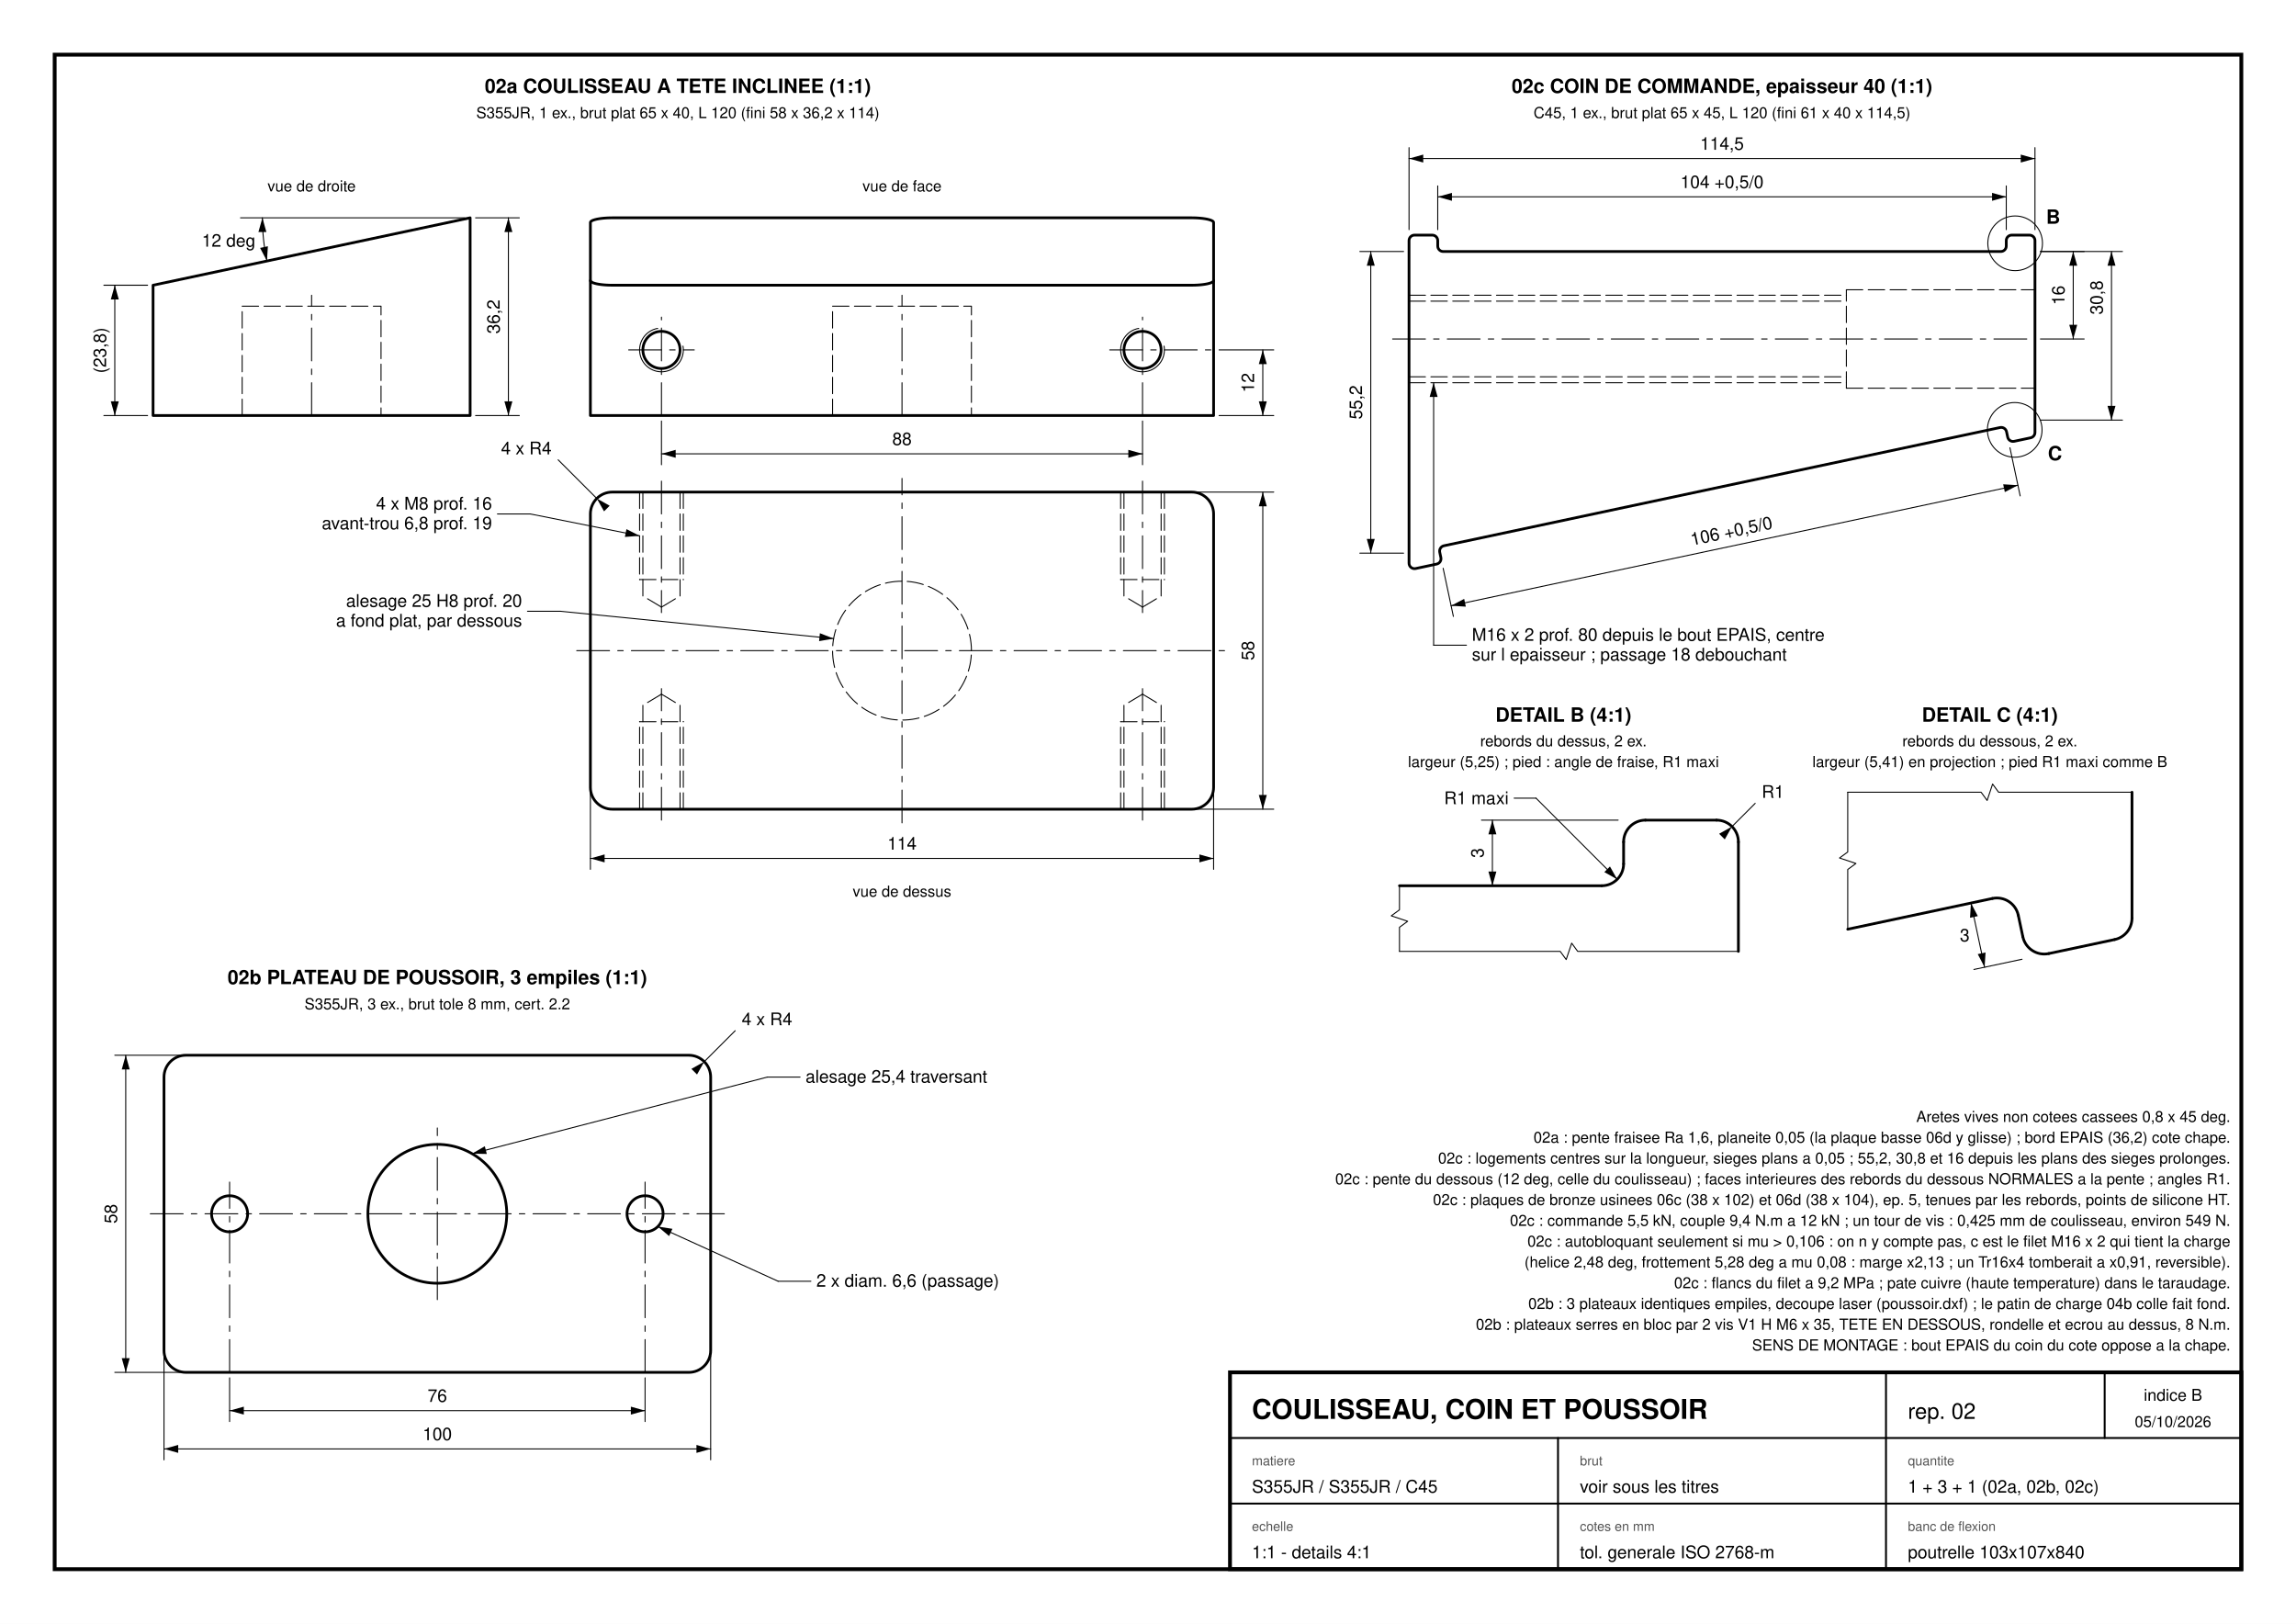
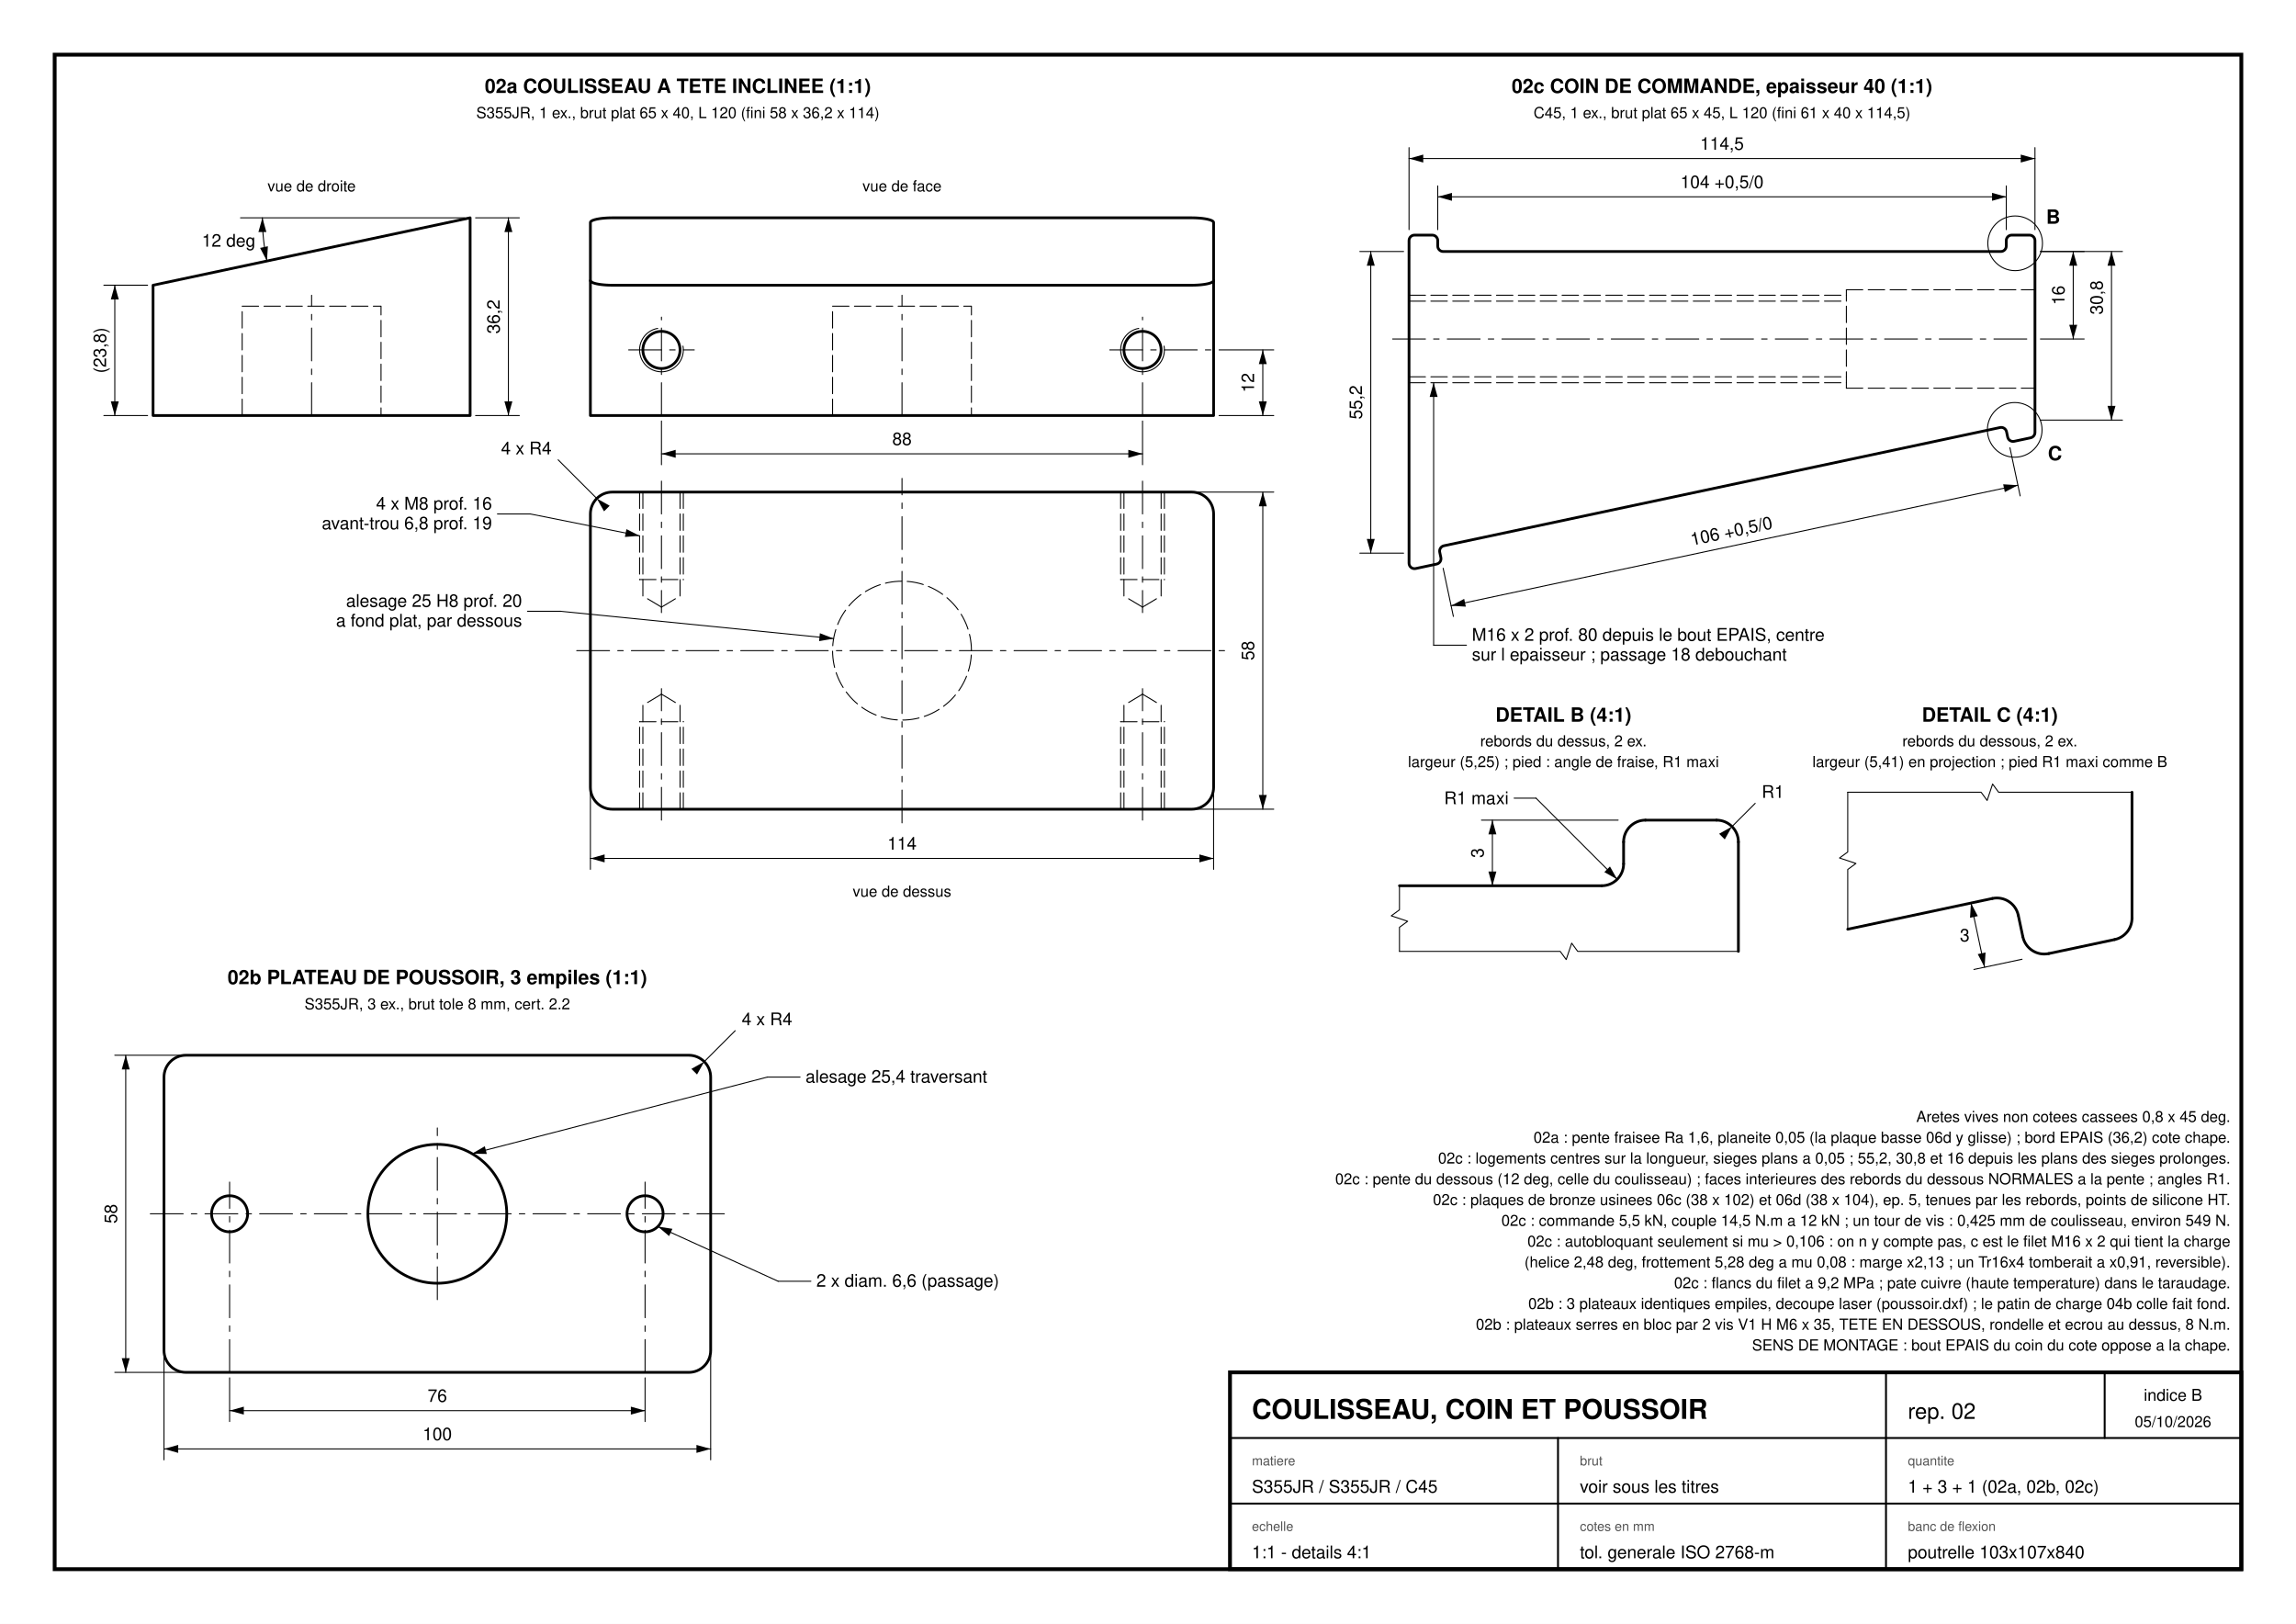
<svg xmlns="http://www.w3.org/2000/svg" width="420mm" height="297mm" viewBox="0 0 420 297">
  <rect width="420" height="297" fill="#fff" />
  <rect x="10.000" y="10.000" width="400.000" height="277.000" fill="none" stroke="#000" stroke-width="0.700" />
  <rect x="225.000" y="251.000" width="185.000" height="36.000" fill="none" stroke="#000" stroke-width="0.700" />
  <line x1="225.000" y1="263.000" x2="410.000" y2="263.000" stroke="#000" stroke-width="0.350" stroke-linecap="round" />
  <line x1="225.000" y1="275.000" x2="410.000" y2="275.000" stroke="#000" stroke-width="0.350" stroke-linecap="round" />
  <line x1="345.000" y1="251.000" x2="345.000" y2="263.000" stroke="#000" stroke-width="0.350" stroke-linecap="round" />
  <line x1="285.000" y1="263.000" x2="285.000" y2="287.000" stroke="#000" stroke-width="0.350" stroke-linecap="round" />
  <line x1="345.000" y1="263.000" x2="345.000" y2="287.000" stroke="#000" stroke-width="0.350" stroke-linecap="round" />
  <text x="229.000" y="259.500" font-family="Helvetica,Arial,sans-serif" font-size="5.00" fill="#000" text-anchor="start" font-weight="bold">COULISSEAU, COIN ET POUSSOIR</text>
  <line x1="385.000" y1="251.000" x2="385.000" y2="263.000" stroke="#000" stroke-width="0.350" stroke-linecap="round" />
  <text x="397.500" y="256.200" font-family="Helvetica,Arial,sans-serif" font-size="3.00" fill="#000" text-anchor="middle" font-weight="normal">indice B</text>
  <text x="397.500" y="261.000" font-family="Helvetica,Arial,sans-serif" font-size="2.80" fill="#000" text-anchor="middle" font-weight="normal">05/10/2026</text>
  <text x="349.000" y="259.500" font-family="Helvetica,Arial,sans-serif" font-size="4.00" fill="#000" text-anchor="start" font-weight="normal">rep. 02</text>
  <text x="229.000" y="268.000" font-family="Helvetica,Arial,sans-serif" font-size="2.40" fill="#555" text-anchor="start" font-weight="normal">matiere</text>
  <text x="229.000" y="273.000" font-family="Helvetica,Arial,sans-serif" font-size="3.20" fill="#000" text-anchor="start" font-weight="normal">S355JR / S355JR / C45</text>
  <text x="289.000" y="268.000" font-family="Helvetica,Arial,sans-serif" font-size="2.40" fill="#555" text-anchor="start" font-weight="normal">brut</text>
  <text x="289.000" y="273.000" font-family="Helvetica,Arial,sans-serif" font-size="3.20" fill="#000" text-anchor="start" font-weight="normal">voir sous les titres</text>
  <text x="349.000" y="268.000" font-family="Helvetica,Arial,sans-serif" font-size="2.40" fill="#555" text-anchor="start" font-weight="normal">quantite</text>
  <text x="349.000" y="273.000" font-family="Helvetica,Arial,sans-serif" font-size="3.20" fill="#000" text-anchor="start" font-weight="normal">1 + 3 + 1 (02a, 02b, 02c)</text>
  <text x="229.000" y="280.000" font-family="Helvetica,Arial,sans-serif" font-size="2.40" fill="#555" text-anchor="start" font-weight="normal">echelle</text>
  <text x="229.000" y="285.000" font-family="Helvetica,Arial,sans-serif" font-size="3.20" fill="#000" text-anchor="start" font-weight="normal">1:1  -  details 4:1</text>
  <text x="289.000" y="280.000" font-family="Helvetica,Arial,sans-serif" font-size="2.40" fill="#555" text-anchor="start" font-weight="normal">cotes en mm</text>
  <text x="289.000" y="285.000" font-family="Helvetica,Arial,sans-serif" font-size="3.20" fill="#000" text-anchor="start" font-weight="normal">tol. generale ISO 2768-m</text>
  <text x="349.000" y="280.000" font-family="Helvetica,Arial,sans-serif" font-size="2.40" fill="#555" text-anchor="start" font-weight="normal">banc de flexion</text>
  <text x="349.000" y="285.000" font-family="Helvetica,Arial,sans-serif" font-size="3.20" fill="#000" text-anchor="start" font-weight="normal">poutrelle 103x107x840</text>
  <text x="408.000" y="247.000" font-family="Helvetica,Arial,sans-serif" font-size="2.80" fill="#000" text-anchor="end" font-weight="normal">SENS DE MONTAGE : bout EPAIS du coin du cote oppose a la chape.</text>
  <text x="408.000" y="243.200" font-family="Helvetica,Arial,sans-serif" font-size="2.80" fill="#000" text-anchor="end" font-weight="normal">02b : plateaux serres en bloc par 2 vis V1 H M6 x 35, TETE EN DESSOUS, rondelle et ecrou au dessus, 8 N.m.</text>
  <text x="408.000" y="239.400" font-family="Helvetica,Arial,sans-serif" font-size="2.80" fill="#000" text-anchor="end" font-weight="normal">02b : 3 plateaux identiques empiles, decoupe laser (poussoir.dxf) ; le patin de charge 04b colle fait fond.</text>
  <text x="408.000" y="235.600" font-family="Helvetica,Arial,sans-serif" font-size="2.80" fill="#000" text-anchor="end" font-weight="normal">02c : flancs du filet a 9,2 MPa ; pate cuivre (haute temperature) dans le taraudage.</text>
  <text x="408.000" y="231.800" font-family="Helvetica,Arial,sans-serif" font-size="2.80" fill="#000" text-anchor="end" font-weight="normal">(helice 2,48 deg, frottement 5,28 deg a mu 0,08 : marge x2,13 ; un Tr16x4 tomberait a x0,91, reversible).</text>
  <text x="408.000" y="228.000" font-family="Helvetica,Arial,sans-serif" font-size="2.80" fill="#000" text-anchor="end" font-weight="normal">02c : autobloquant seulement si mu &gt; 0,106 : on n y compte pas, c est le filet M16 x 2 qui tient la charge</text>
-   <text x="408.000" y="224.200" font-family="Helvetica,Arial,sans-serif" font-size="2.80" fill="#000" text-anchor="end" font-weight="normal">02c : commande 5,5 kN, couple 9,4 N.m a 12 kN ; un tour de vis : 0,425 mm de coulisseau, environ 549 N.</text>
+   <text x="408.000" y="224.200" font-family="Helvetica,Arial,sans-serif" font-size="2.80" fill="#000" text-anchor="end" font-weight="normal">02c : commande 5,5 kN, couple 14,5 N.m a 12 kN ; un tour de vis : 0,425 mm de coulisseau, environ 549 N.</text>
  <text x="408.000" y="220.400" font-family="Helvetica,Arial,sans-serif" font-size="2.80" fill="#000" text-anchor="end" font-weight="normal">02c : plaques de bronze usinees 06c (38 x 102) et 06d (38 x 104), ep. 5, tenues par les rebords, points de silicone HT.</text>
  <text x="408.000" y="216.600" font-family="Helvetica,Arial,sans-serif" font-size="2.80" fill="#000" text-anchor="end" font-weight="normal">02c : pente du dessous (12 deg, celle du coulisseau) ; faces interieures des rebords du dessous NORMALES a la pente ; angles R1.</text>
  <text x="408.000" y="212.800" font-family="Helvetica,Arial,sans-serif" font-size="2.80" fill="#000" text-anchor="end" font-weight="normal">02c : logements centres sur la longueur, sieges plans a 0,05 ; 55,2, 30,8 et 16 depuis les plans des sieges prolonges.</text>
  <text x="408.000" y="209.000" font-family="Helvetica,Arial,sans-serif" font-size="2.80" fill="#000" text-anchor="end" font-weight="normal">02a : pente fraisee Ra 1,6, planeite 0,05 (la plaque basse 06d y glisse) ; bord EPAIS (36,2) cote chape.</text>
  <text x="408.000" y="205.200" font-family="Helvetica,Arial,sans-serif" font-size="2.80" fill="#000" text-anchor="end" font-weight="normal">Aretes vives non cotees cassees 0,8 x 45 deg.</text>
  <text x="124.000" y="17.000" font-family="Helvetica,Arial,sans-serif" font-size="3.60" fill="#000" text-anchor="middle" font-weight="bold">02a  COULISSEAU A TETE INCLINEE  (1:1)</text>
  <text x="124.000" y="21.600" font-family="Helvetica,Arial,sans-serif" font-size="2.80" fill="#000" text-anchor="middle" font-weight="normal">S355JR, 1 ex., brut plat 65 x 40, L 120 (fini 58 x 36,2 x 114)</text>
  <text x="165.000" y="35.000" font-family="Helvetica,Arial,sans-serif" font-size="2.80" fill="#000" text-anchor="middle" font-weight="normal">vue de face</text>
  <path d="M 108.000 76.000 L 222.000 76.000 L 222.000 40.686 L 221.966 40.575 L 221.864 40.466 L 221.696 40.361 L 221.464 40.261 L 221.173 40.169 L 220.828 40.085 L 220.435 40.012 L 220.000 39.950 L 219.531 39.901 L 219.035 39.865 L 218.522 39.843 L 218.000 39.836 L 112.000 39.836 L 111.478 39.843 L 110.965 39.865 L 110.469 39.901 L 110.000 39.950 L 109.565 40.012 L 109.172 40.085 L 108.827 40.169 L 108.536 40.261 L 108.304 40.361 L 108.136 40.466 L 108.034 40.575 L 108.000 40.686 Z" fill="none" stroke="#000" stroke-width="0.500" stroke-linecap="round" stroke-linejoin="round" />
  <path d="M 108.000 51.314 L 108.034 51.425 L 108.136 51.534 L 108.304 51.639 L 108.536 51.739 L 108.827 51.831 L 109.172 51.915 L 109.565 51.988 L 110.000 52.050 L 110.469 52.099 L 110.965 52.135 L 111.478 52.157 L 112.000 52.164 L 218.000 52.164 L 218.522 52.157 L 219.035 52.135 L 219.531 52.099 L 220.000 52.050 L 220.435 51.988 L 220.828 51.915 L 221.173 51.831 L 221.464 51.739 L 221.696 51.639 L 221.864 51.534 L 221.966 51.425 L 222.000 51.314" fill="none" stroke="#000" stroke-width="0.500" stroke-linecap="round" stroke-linejoin="round" />
  <path d="M 152.300 76.000 L 152.300 56.000 L 177.700 56.000 L 177.700 76.000" fill="none" stroke="#000" stroke-width="0.180" stroke-linecap="round" stroke-linejoin="round" stroke-dasharray="3 1" />
  <line x1="165.000" y1="76.000" x2="165.000" y2="54.000" stroke="#000" stroke-width="0.180" stroke-linecap="round" stroke-dasharray="6 1.5 1 1.5" />
  <circle cx="121.000" cy="64.000" r="3.400" fill="none" stroke="#000" stroke-width="0.500" />
  <path d="M 120.305 60.061 A 4.000 4.000 0 1 0 124.939 63.305" fill="none" stroke="#000" stroke-width="0.180" stroke-linecap="round" stroke-linejoin="round" />
  <line x1="121.000" y1="76.000" x2="121.000" y2="58.000" stroke="#000" stroke-width="0.180" stroke-linecap="round" stroke-dasharray="6 1.5 1 1.5" />
  <line x1="115.000" y1="64.000" x2="127.000" y2="64.000" stroke="#000" stroke-width="0.180" stroke-linecap="round" stroke-dasharray="6 1.5 1 1.5" />
  <circle cx="209.000" cy="64.000" r="3.400" fill="none" stroke="#000" stroke-width="0.500" />
  <path d="M 208.305 60.061 A 4.000 4.000 0 1 0 212.939 63.305" fill="none" stroke="#000" stroke-width="0.180" stroke-linecap="round" stroke-linejoin="round" />
  <line x1="209.000" y1="76.000" x2="209.000" y2="58.000" stroke="#000" stroke-width="0.180" stroke-linecap="round" stroke-dasharray="6 1.5 1 1.5" />
  <line x1="203.000" y1="64.000" x2="222.000" y2="64.000" stroke="#000" stroke-width="0.180" stroke-linecap="round" stroke-dasharray="6 1.5 1 1.5" />
  <line x1="223.000" y1="76.000" x2="233.000" y2="76.000" stroke="#000" stroke-width="0.180" stroke-linecap="round" />
  <line x1="223.000" y1="64.000" x2="233.000" y2="64.000" stroke="#000" stroke-width="0.180" stroke-linecap="round" />
  <line x1="231.000" y1="76.000" x2="231.000" y2="64.000" stroke="#000" stroke-width="0.180" stroke-linecap="round" />
  <path d="M 231.000 76.000 L 231.728 73.400 L 230.272 73.400 Z" fill="#000" />
  <path d="M 231.000 64.000 L 230.272 66.600 L 231.728 66.600 Z" fill="#000" />
  <text x="229.400" y="70.000" font-family="Helvetica,Arial,sans-serif" font-size="3.20" fill="#000" text-anchor="middle" font-weight="normal" transform="rotate(-90.00 229.400 70.000)">12</text>
  <line x1="121.000" y1="77.000" x2="121.000" y2="85.000" stroke="#000" stroke-width="0.180" stroke-linecap="round" />
  <line x1="209.000" y1="77.000" x2="209.000" y2="85.000" stroke="#000" stroke-width="0.180" stroke-linecap="round" />
  <line x1="121.000" y1="83.000" x2="209.000" y2="83.000" stroke="#000" stroke-width="0.180" stroke-linecap="round" />
  <path d="M 121.000 83.000 L 123.600 83.728 L 123.600 82.272 Z" fill="#000" />
  <path d="M 209.000 83.000 L 206.400 82.272 L 206.400 83.728 Z" fill="#000" />
  <text x="165.000" y="81.400" font-family="Helvetica,Arial,sans-serif" font-size="3.20" fill="#000" text-anchor="middle" font-weight="normal">88</text>
  <text x="57.000" y="35.000" font-family="Helvetica,Arial,sans-serif" font-size="2.80" fill="#000" text-anchor="middle" font-weight="normal">vue de droite</text>
  <path d="M 28.000 76.000 L 86.000 76.000 L 86.000 39.836 L 28.000 52.164 Z" fill="none" stroke="#000" stroke-width="0.500" stroke-linecap="round" stroke-linejoin="round" />
  <path d="M 44.300 76.000 L 44.300 56.000 L 69.700 56.000 L 69.700 76.000" fill="none" stroke="#000" stroke-width="0.180" stroke-linecap="round" stroke-linejoin="round" stroke-dasharray="3 1" />
  <line x1="57.000" y1="76.000" x2="57.000" y2="54.000" stroke="#000" stroke-width="0.180" stroke-linecap="round" stroke-dasharray="6 1.5 1 1.5" />
  <line x1="87.000" y1="76.000" x2="95.000" y2="76.000" stroke="#000" stroke-width="0.180" stroke-linecap="round" />
  <line x1="87.000" y1="39.836" x2="95.000" y2="39.836" stroke="#000" stroke-width="0.180" stroke-linecap="round" />
  <line x1="93.000" y1="76.000" x2="93.000" y2="39.836" stroke="#000" stroke-width="0.180" stroke-linecap="round" />
  <path d="M 93.000 76.000 L 93.728 73.400 L 92.272 73.400 Z" fill="#000" />
  <path d="M 93.000 39.836 L 92.272 42.436 L 93.728 42.436 Z" fill="#000" />
  <text x="91.400" y="57.918" font-family="Helvetica,Arial,sans-serif" font-size="3.20" fill="#000" text-anchor="middle" font-weight="normal" transform="rotate(-90.00 91.400 57.918)">36,2</text>
  <line x1="27.000" y1="76.000" x2="19.000" y2="76.000" stroke="#000" stroke-width="0.180" stroke-linecap="round" />
  <line x1="27.000" y1="52.164" x2="19.000" y2="52.164" stroke="#000" stroke-width="0.180" stroke-linecap="round" />
  <line x1="21.000" y1="76.000" x2="21.000" y2="52.164" stroke="#000" stroke-width="0.180" stroke-linecap="round" />
  <path d="M 21.000 76.000 L 21.728 73.400 L 20.272 73.400 Z" fill="#000" />
  <path d="M 21.000 52.164 L 20.272 54.764 L 21.728 54.764 Z" fill="#000" />
  <text x="19.400" y="64.082" font-family="Helvetica,Arial,sans-serif" font-size="3.20" fill="#000" text-anchor="middle" font-weight="normal" transform="rotate(-90.00 19.400 64.082)">(23,8)</text>
  <path d="M 85.000 39.836 L 44.000 39.836" fill="none" stroke="#000" stroke-width="0.180" stroke-linecap="round" stroke-linejoin="round" />
  <path d="M 48.000 39.836 A 38.000 38.000 0 0 0 48.830 47.737" fill="none" stroke="#000" stroke-width="0.180" stroke-linecap="round" stroke-linejoin="round" />
  <path d="M 48.000 39.836 L 47.272 42.436 L 48.728 42.436 Z" fill="#000" />
  <path d="M 48.830 47.737 L 49.002 45.042 L 47.578 45.345 Z" fill="#000" />
  <text x="46.716" y="45.117" font-family="Helvetica,Arial,sans-serif" font-size="3.20" fill="#000" text-anchor="end" font-weight="normal">12 deg</text>
  <text x="165.000" y="164.000" font-family="Helvetica,Arial,sans-serif" font-size="2.80" fill="#000" text-anchor="middle" font-weight="normal">vue de dessus</text>
  <path d="M 108.000 94.000 L 108.000 144.000 A 4.000 4.000 0 0 0 112.000 148.000 L 218.000 148.000 A 4.000 4.000 0 0 0 222.000 144.000 L 222.000 94.000 A 4.000 4.000 0 0 0 218.000 90.000 L 112.000 90.000 A 4.000 4.000 0 0 0 108.000 94.000 Z" fill="none" stroke="#000" stroke-width="0.500" stroke-linecap="round" stroke-linejoin="round" />
  <path d="M 177.700 119.000 A 12.700 12.700 0 0 0 152.300 119.000 A 12.700 12.700 0 0 0 177.700 119.000 Z" fill="none" stroke="#000" stroke-width="0.180" stroke-linecap="round" stroke-linejoin="round" stroke-dasharray="3 1" />
  <line x1="105.500" y1="119.000" x2="224.500" y2="119.000" stroke="#000" stroke-width="0.180" stroke-linecap="round" stroke-dasharray="6 1.5 1 1.5" />
  <line x1="165.000" y1="150.500" x2="165.000" y2="87.500" stroke="#000" stroke-width="0.180" stroke-linecap="round" stroke-dasharray="6 1.5 1 1.5" />
  <path d="M 117.000 148.000 L 117.000 132.000" fill="none" stroke="#000" stroke-width="0.180" stroke-linecap="round" stroke-linejoin="round" stroke-dasharray="3 1" />
  <path d="M 117.600 148.000 L 117.600 129.000 L 121.000 126.957" fill="none" stroke="#000" stroke-width="0.180" stroke-linecap="round" stroke-linejoin="round" stroke-dasharray="3 1" />
  <path d="M 125.000 148.000 L 125.000 132.000" fill="none" stroke="#000" stroke-width="0.180" stroke-linecap="round" stroke-linejoin="round" stroke-dasharray="3 1" />
  <path d="M 124.400 148.000 L 124.400 129.000 L 121.000 126.957" fill="none" stroke="#000" stroke-width="0.180" stroke-linecap="round" stroke-linejoin="round" stroke-dasharray="3 1" />
  <path d="M 117.000 132.000 L 125.000 132.000" fill="none" stroke="#000" stroke-width="0.180" stroke-linecap="round" stroke-linejoin="round" stroke-dasharray="3 1" />
  <line x1="121.000" y1="150.000" x2="121.000" y2="125.957" stroke="#000" stroke-width="0.180" stroke-linecap="round" stroke-dasharray="6 1.5 1 1.5" />
  <path d="M 117.000 90.000 L 117.000 106.000" fill="none" stroke="#000" stroke-width="0.180" stroke-linecap="round" stroke-linejoin="round" stroke-dasharray="3 1" />
  <path d="M 117.600 90.000 L 117.600 109.000 L 121.000 111.043" fill="none" stroke="#000" stroke-width="0.180" stroke-linecap="round" stroke-linejoin="round" stroke-dasharray="3 1" />
  <path d="M 125.000 90.000 L 125.000 106.000" fill="none" stroke="#000" stroke-width="0.180" stroke-linecap="round" stroke-linejoin="round" stroke-dasharray="3 1" />
  <path d="M 124.400 90.000 L 124.400 109.000 L 121.000 111.043" fill="none" stroke="#000" stroke-width="0.180" stroke-linecap="round" stroke-linejoin="round" stroke-dasharray="3 1" />
  <path d="M 117.000 106.000 L 125.000 106.000" fill="none" stroke="#000" stroke-width="0.180" stroke-linecap="round" stroke-linejoin="round" stroke-dasharray="3 1" />
  <line x1="121.000" y1="88.000" x2="121.000" y2="112.043" stroke="#000" stroke-width="0.180" stroke-linecap="round" stroke-dasharray="6 1.5 1 1.5" />
  <path d="M 205.000 148.000 L 205.000 132.000" fill="none" stroke="#000" stroke-width="0.180" stroke-linecap="round" stroke-linejoin="round" stroke-dasharray="3 1" />
  <path d="M 205.600 148.000 L 205.600 129.000 L 209.000 126.957" fill="none" stroke="#000" stroke-width="0.180" stroke-linecap="round" stroke-linejoin="round" stroke-dasharray="3 1" />
  <path d="M 213.000 148.000 L 213.000 132.000" fill="none" stroke="#000" stroke-width="0.180" stroke-linecap="round" stroke-linejoin="round" stroke-dasharray="3 1" />
  <path d="M 212.400 148.000 L 212.400 129.000 L 209.000 126.957" fill="none" stroke="#000" stroke-width="0.180" stroke-linecap="round" stroke-linejoin="round" stroke-dasharray="3 1" />
  <path d="M 205.000 132.000 L 213.000 132.000" fill="none" stroke="#000" stroke-width="0.180" stroke-linecap="round" stroke-linejoin="round" stroke-dasharray="3 1" />
  <line x1="209.000" y1="150.000" x2="209.000" y2="125.957" stroke="#000" stroke-width="0.180" stroke-linecap="round" stroke-dasharray="6 1.5 1 1.5" />
  <path d="M 205.000 90.000 L 205.000 106.000" fill="none" stroke="#000" stroke-width="0.180" stroke-linecap="round" stroke-linejoin="round" stroke-dasharray="3 1" />
  <path d="M 205.600 90.000 L 205.600 109.000 L 209.000 111.043" fill="none" stroke="#000" stroke-width="0.180" stroke-linecap="round" stroke-linejoin="round" stroke-dasharray="3 1" />
  <path d="M 213.000 90.000 L 213.000 106.000" fill="none" stroke="#000" stroke-width="0.180" stroke-linecap="round" stroke-linejoin="round" stroke-dasharray="3 1" />
  <path d="M 212.400 90.000 L 212.400 109.000 L 209.000 111.043" fill="none" stroke="#000" stroke-width="0.180" stroke-linecap="round" stroke-linejoin="round" stroke-dasharray="3 1" />
  <path d="M 205.000 106.000 L 213.000 106.000" fill="none" stroke="#000" stroke-width="0.180" stroke-linecap="round" stroke-linejoin="round" stroke-dasharray="3 1" />
  <line x1="209.000" y1="88.000" x2="209.000" y2="112.043" stroke="#000" stroke-width="0.180" stroke-linecap="round" stroke-dasharray="6 1.5 1 1.5" />
  <line x1="108.000" y1="145.000" x2="108.000" y2="159.000" stroke="#000" stroke-width="0.180" stroke-linecap="round" />
  <line x1="222.000" y1="145.000" x2="222.000" y2="159.000" stroke="#000" stroke-width="0.180" stroke-linecap="round" />
  <line x1="108.000" y1="157.000" x2="222.000" y2="157.000" stroke="#000" stroke-width="0.180" stroke-linecap="round" />
  <path d="M 108.000 157.000 L 110.600 157.728 L 110.600 156.272 Z" fill="#000" />
  <path d="M 222.000 157.000 L 219.400 156.272 L 219.400 157.728 Z" fill="#000" />
  <text x="165.000" y="155.400" font-family="Helvetica,Arial,sans-serif" font-size="3.20" fill="#000" text-anchor="middle" font-weight="normal">114</text>
  <line x1="219.000" y1="148.000" x2="233.000" y2="148.000" stroke="#000" stroke-width="0.180" stroke-linecap="round" />
  <line x1="219.000" y1="90.000" x2="233.000" y2="90.000" stroke="#000" stroke-width="0.180" stroke-linecap="round" />
  <line x1="231.000" y1="148.000" x2="231.000" y2="90.000" stroke="#000" stroke-width="0.180" stroke-linecap="round" />
  <path d="M 231.000 148.000 L 231.728 145.400 L 230.272 145.400 Z" fill="#000" />
  <path d="M 231.000 90.000 L 230.272 92.600 L 231.728 92.600 Z" fill="#000" />
  <text x="229.400" y="119.000" font-family="Helvetica,Arial,sans-serif" font-size="3.20" fill="#000" text-anchor="middle" font-weight="normal" transform="rotate(-90.00 229.400 119.000)">58</text>
  <line x1="109.172" y1="91.172" x2="102.101" y2="84.101" stroke="#000" stroke-width="0.180" stroke-linecap="round" />
  <path d="M 109.172 91.172 L 110.495 93.525 L 111.525 92.495 Z" fill="#000" />
  <text x="100.901" y="83.101" font-family="Helvetica,Arial,sans-serif" font-size="3.20" fill="#000" text-anchor="end" font-weight="normal">4 x R4</text>
  <line x1="117.000" y1="98.000" x2="97.000" y2="94.000" stroke="#000" stroke-width="0.180" stroke-linecap="round" />
  <path d="M 117.000 98.000 L 114.593 96.776 L 114.308 98.204 Z" fill="#000" />
  <line x1="97.000" y1="94.000" x2="91.000" y2="94.000" stroke="#000" stroke-width="0.180" stroke-linecap="round" />
  <text x="90.000" y="93.200" font-family="Helvetica,Arial,sans-serif" font-size="3.20" fill="#000" text-anchor="end" font-weight="normal">4 x M8 prof. 16</text>
  <text x="90.000" y="96.800" font-family="Helvetica,Arial,sans-serif" font-size="3.20" fill="#000" text-anchor="end" font-weight="normal">avant-trou 6,8 prof. 19</text>
  <line x1="152.493" y1="116.795" x2="102.493" y2="111.795" stroke="#000" stroke-width="0.180" stroke-linecap="round" />
  <path d="M 152.493 116.795 L 149.978 115.812 L 149.833 117.260 Z" fill="#000" />
  <line x1="102.493" y1="111.795" x2="96.493" y2="111.795" stroke="#000" stroke-width="0.180" stroke-linecap="round" />
  <text x="95.493" y="110.995" font-family="Helvetica,Arial,sans-serif" font-size="3.20" fill="#000" text-anchor="end" font-weight="normal">alesage 25 H8 prof. 20</text>
  <text x="95.493" y="114.595" font-family="Helvetica,Arial,sans-serif" font-size="3.20" fill="#000" text-anchor="end" font-weight="normal">a fond plat, par dessous</text>
  <text x="315.000" y="17.000" font-family="Helvetica,Arial,sans-serif" font-size="3.60" fill="#000" text-anchor="middle" font-weight="bold">02c  COIN DE COMMANDE, epaisseur 40  (1:1)</text>
  <text x="315.000" y="21.600" font-family="Helvetica,Arial,sans-serif" font-size="2.80" fill="#000" text-anchor="middle" font-weight="normal">C45, 1 ex., brut plat 65 x 45, L 120 (fini 61 x 40 x 114,5)</text>
  <path d="M 257.750 103.006 L 257.750 44.000 A 1.000 1.000 0 0 1 258.750 43.000 L 262.000 43.000 A 1.000 1.000 0 0 1 263.000 44.000 L 263.000 45.000 A 1.000 1.000 0 0 0 264.000 46.000 L 366.000 46.000 A 1.000 1.000 0 0 0 367.000 45.000 L 367.000 44.000 A 1.000 1.000 0 0 1 368.000 43.000 L 371.250 43.000 A 1.000 1.000 0 0 1 372.250 44.000 L 372.250 79.093 A 1.000 1.000 0 0 1 371.458 80.071 L 368.444 80.712 A 1.000 1.000 0 0 1 367.258 79.942 L 367.050 78.964 A 1.000 1.000 0 0 0 365.864 78.193 L 264.136 99.816 A 1.000 1.000 0 0 0 263.366 101.002 L 263.574 101.980 A 1.000 1.000 0 0 1 262.804 103.166 L 258.958 103.984 A 1.000 1.000 0 0 1 257.750 103.006 Z" fill="none" stroke="#000" stroke-width="0.500" stroke-linecap="round" stroke-linejoin="round" />
  <path d="M 257.750 70.000 L 337.750 70.000" fill="none" stroke="#000" stroke-width="0.180" stroke-linecap="round" stroke-linejoin="round" stroke-dasharray="3 1" />
  <path d="M 257.750 68.917 L 337.750 68.917" fill="none" stroke="#000" stroke-width="0.180" stroke-linecap="round" stroke-linejoin="round" stroke-dasharray="3 1" />
  <path d="M 337.750 71.000 L 372.250 71.000" fill="none" stroke="#000" stroke-width="0.180" stroke-linecap="round" stroke-linejoin="round" stroke-dasharray="3 1" />
  <path d="M 257.750 54.000 L 337.750 54.000" fill="none" stroke="#000" stroke-width="0.180" stroke-linecap="round" stroke-linejoin="round" stroke-dasharray="3 1" />
  <path d="M 257.750 55.083 L 337.750 55.083" fill="none" stroke="#000" stroke-width="0.180" stroke-linecap="round" stroke-linejoin="round" stroke-dasharray="3 1" />
  <path d="M 337.750 53.000 L 372.250 53.000" fill="none" stroke="#000" stroke-width="0.180" stroke-linecap="round" stroke-linejoin="round" stroke-dasharray="3 1" />
  <path d="M 337.750 71.000 L 337.750 53.000" fill="none" stroke="#000" stroke-width="0.180" stroke-linecap="round" stroke-linejoin="round" stroke-dasharray="3 1" />
  <line x1="254.750" y1="62.000" x2="372.250" y2="62.000" stroke="#000" stroke-width="0.180" stroke-linecap="round" stroke-dasharray="6 1.5 1 1.5" />
  <line x1="263.000" y1="42.000" x2="263.000" y2="34.000" stroke="#000" stroke-width="0.180" stroke-linecap="round" />
  <line x1="367.000" y1="42.000" x2="367.000" y2="34.000" stroke="#000" stroke-width="0.180" stroke-linecap="round" />
  <line x1="263.000" y1="36.000" x2="367.000" y2="36.000" stroke="#000" stroke-width="0.180" stroke-linecap="round" />
  <path d="M 263.000 36.000 L 265.600 36.728 L 265.600 35.272 Z" fill="#000" />
  <path d="M 367.000 36.000 L 364.400 35.272 L 364.400 36.728 Z" fill="#000" />
  <text x="315.000" y="34.400" font-family="Helvetica,Arial,sans-serif" font-size="3.20" fill="#000" text-anchor="middle" font-weight="normal">104 +0,5/0</text>
  <line x1="257.750" y1="42.000" x2="257.750" y2="27.000" stroke="#000" stroke-width="0.180" stroke-linecap="round" />
  <line x1="372.250" y1="42.000" x2="372.250" y2="27.000" stroke="#000" stroke-width="0.180" stroke-linecap="round" />
  <line x1="257.750" y1="29.000" x2="372.250" y2="29.000" stroke="#000" stroke-width="0.180" stroke-linecap="round" />
  <path d="M 257.750 29.000 L 260.350 29.728 L 260.350 28.272 Z" fill="#000" />
  <path d="M 372.250 29.000 L 369.650 28.272 L 369.650 29.728 Z" fill="#000" />
  <text x="315.000" y="27.400" font-family="Helvetica,Arial,sans-serif" font-size="3.20" fill="#000" text-anchor="middle" font-weight="normal">114,5</text>
  <line x1="256.750" y1="101.174" x2="248.750" y2="101.174" stroke="#000" stroke-width="0.180" stroke-linecap="round" />
  <line x1="256.750" y1="46.000" x2="248.750" y2="46.000" stroke="#000" stroke-width="0.180" stroke-linecap="round" />
  <line x1="250.750" y1="101.174" x2="250.750" y2="46.000" stroke="#000" stroke-width="0.180" stroke-linecap="round" />
  <path d="M 250.750 101.174 L 251.478 98.574 L 250.022 98.574 Z" fill="#000" />
  <path d="M 250.750 46.000 L 250.022 48.600 L 251.478 48.600 Z" fill="#000" />
  <text x="249.150" y="73.587" font-family="Helvetica,Arial,sans-serif" font-size="3.20" fill="#000" text-anchor="middle" font-weight="normal" transform="rotate(-90.00 249.150 73.587)">55,2</text>
  <line x1="373.250" y1="62.000" x2="381.250" y2="62.000" stroke="#000" stroke-width="0.180" stroke-linecap="round" />
  <line x1="373.250" y1="46.000" x2="381.250" y2="46.000" stroke="#000" stroke-width="0.180" stroke-linecap="round" />
  <line x1="379.250" y1="62.000" x2="379.250" y2="46.000" stroke="#000" stroke-width="0.180" stroke-linecap="round" />
  <path d="M 379.250 62.000 L 379.978 59.400 L 378.522 59.400 Z" fill="#000" />
  <path d="M 379.250 46.000 L 378.522 48.600 L 379.978 48.600 Z" fill="#000" />
  <text x="377.650" y="54.000" font-family="Helvetica,Arial,sans-serif" font-size="3.20" fill="#000" text-anchor="middle" font-weight="normal" transform="rotate(-90.00 377.650 54.000)">16</text>
  <line x1="373.250" y1="76.836" x2="388.250" y2="76.836" stroke="#000" stroke-width="0.180" stroke-linecap="round" />
  <line x1="373.250" y1="46.000" x2="388.250" y2="46.000" stroke="#000" stroke-width="0.180" stroke-linecap="round" />
  <line x1="386.250" y1="76.836" x2="386.250" y2="46.000" stroke="#000" stroke-width="0.180" stroke-linecap="round" />
  <path d="M 386.250 76.836 L 386.978 74.236 L 385.522 74.236 Z" fill="#000" />
  <path d="M 386.250 46.000 L 385.522 48.600 L 386.978 48.600 Z" fill="#000" />
  <text x="384.650" y="54.418" font-family="Helvetica,Arial,sans-serif" font-size="3.20" fill="#000" text-anchor="middle" font-weight="normal" transform="rotate(-90.00 384.650 54.418)">30,8</text>
  <line x1="263.990" y1="103.937" x2="265.861" y2="112.740" stroke="#000" stroke-width="0.180" stroke-linecap="round" />
  <line x1="367.673" y1="81.898" x2="369.545" y2="90.701" stroke="#000" stroke-width="0.180" stroke-linecap="round" />
  <line x1="265.445" y1="110.784" x2="369.129" y2="88.745" stroke="#000" stroke-width="0.180" stroke-linecap="round" />
  <path d="M 265.445 110.784 L 268.140 110.955 L 267.837 109.531 Z" fill="#000" />
  <path d="M 369.129 88.745 L 366.434 88.574 L 366.737 89.998 Z" fill="#000" />
  <text x="316.954" y="98.199" font-family="Helvetica,Arial,sans-serif" font-size="3.20" fill="#000" text-anchor="middle" font-weight="normal" transform="rotate(-12.00 316.954 98.199)">106 +0,5/0</text>
  <line x1="262.250" y1="70.000" x2="262.250" y2="118.000" stroke="#000" stroke-width="0.180" stroke-linecap="round" />
  <path d="M 262.250 70.000 L 261.522 72.600 L 262.978 72.600 Z" fill="#000" />
  <line x1="262.250" y1="118.000" x2="268.250" y2="118.000" stroke="#000" stroke-width="0.180" stroke-linecap="round" />
  <text x="269.250" y="117.200" font-family="Helvetica,Arial,sans-serif" font-size="3.20" fill="#000" text-anchor="start" font-weight="normal">M16 x 2 prof. 80 depuis le bout EPAIS, centre</text>
  <text x="269.250" y="120.800" font-family="Helvetica,Arial,sans-serif" font-size="3.20" fill="#000" text-anchor="start" font-weight="normal">sur l epaisseur ; passage 18 debouchant</text>
  <circle cx="368.625" cy="44.500" r="5.000" fill="none" stroke="#000" stroke-width="0.180" />
  <text x="375.588" y="40.925" font-family="Helvetica,Arial,sans-serif" font-size="3.60" fill="#000" text-anchor="middle" font-weight="bold">B</text>
  <circle cx="368.546" cy="78.623" r="5.000" fill="none" stroke="#000" stroke-width="0.180" />
  <text x="375.907" y="84.173" font-family="Helvetica,Arial,sans-serif" font-size="3.60" fill="#000" text-anchor="middle" font-weight="bold">C</text>
  <text x="286.000" y="132.000" font-family="Helvetica,Arial,sans-serif" font-size="3.60" fill="#000" text-anchor="middle" font-weight="bold">DETAIL B  (4:1)</text>
  <text x="286.000" y="136.500" font-family="Helvetica,Arial,sans-serif" font-size="2.80" fill="#000" text-anchor="middle" font-weight="normal">rebords du dessus, 2 ex.</text>
  <text x="286.000" y="140.300" font-family="Helvetica,Arial,sans-serif" font-size="2.80" fill="#000" text-anchor="middle" font-weight="normal">largeur (5,25) ; pied : angle de fraise, R1 maxi</text>
  <path d="M 256.000 162.000 L 293.000 162.000" fill="none" stroke="#000" stroke-width="0.500" stroke-linecap="round" stroke-linejoin="round" />
  <path d="M 293.000 162.000 A 4.000 4.000 0 0 0 297.000 158.000" fill="none" stroke="#000" stroke-width="0.500" stroke-linecap="round" stroke-linejoin="round" />
  <path d="M 297.000 158.000 L 297.000 154.000" fill="none" stroke="#000" stroke-width="0.500" stroke-linecap="round" stroke-linejoin="round" />
  <path d="M 297.000 154.000 A 4.000 4.000 0 0 1 301.000 150.000" fill="none" stroke="#000" stroke-width="0.500" stroke-linecap="round" stroke-linejoin="round" />
  <path d="M 301.000 150.000 L 314.000 150.000" fill="none" stroke="#000" stroke-width="0.500" stroke-linecap="round" stroke-linejoin="round" />
  <path d="M 314.000 150.000 A 4.000 4.000 0 0 1 318.000 154.000" fill="none" stroke="#000" stroke-width="0.500" stroke-linecap="round" stroke-linejoin="round" />
  <path d="M 318.000 154.000 L 318.000 174.000" fill="none" stroke="#000" stroke-width="0.500" stroke-linecap="round" stroke-linejoin="round" />
  <path d="M 256.000 162.000 L 256.000 166.400 L 254.500 167.500 L 257.500 168.500 L 256.000 169.600 L 256.000 174.000" fill="none" stroke="#000" stroke-width="0.180" stroke-linecap="round" stroke-linejoin="round" />
  <path d="M 256.000 174.000 L 285.400 174.000 L 286.500 175.500 L 287.500 172.500 L 288.600 174.000 L 318.000 174.000" fill="none" stroke="#000" stroke-width="0.180" stroke-linecap="round" stroke-linejoin="round" />
  <line x1="296.000" y1="150.000" x2="271.000" y2="150.000" stroke="#000" stroke-width="0.180" stroke-linecap="round" />
  <line x1="273.000" y1="162.000" x2="273.000" y2="150.000" stroke="#000" stroke-width="0.180" stroke-linecap="round" />
  <path d="M 273.000 162.000 L 273.728 159.400 L 272.272 159.400 Z" fill="#000" />
  <path d="M 273.000 150.000 L 272.272 152.600 L 273.728 152.600 Z" fill="#000" />
  <text x="271.400" y="156.000" font-family="Helvetica,Arial,sans-serif" font-size="3.20" fill="#000" text-anchor="middle" font-weight="normal" transform="rotate(-90.00 271.400 156.000)">3</text>
  <line x1="295.828" y1="160.828" x2="280.979" y2="145.979" stroke="#000" stroke-width="0.180" stroke-linecap="round" />
  <path d="M 295.828 160.828 L 294.505 158.475 L 293.475 159.505 Z" fill="#000" />
  <line x1="280.979" y1="145.979" x2="276.979" y2="145.979" stroke="#000" stroke-width="0.180" stroke-linecap="round" />
  <text x="275.979" y="147.079" font-family="Helvetica,Arial,sans-serif" font-size="3.20" fill="#000" text-anchor="end" font-weight="normal">R1 maxi</text>
  <line x1="316.828" y1="151.172" x2="321.071" y2="146.929" stroke="#000" stroke-width="0.180" stroke-linecap="round" />
  <path d="M 316.828 151.172 L 314.475 152.495 L 315.505 153.525 Z" fill="#000" />
  <text x="322.271" y="145.929" font-family="Helvetica,Arial,sans-serif" font-size="3.20" fill="#000" text-anchor="start" font-weight="normal">R1</text>
  <text x="364.000" y="132.000" font-family="Helvetica,Arial,sans-serif" font-size="3.60" fill="#000" text-anchor="middle" font-weight="bold">DETAIL C  (4:1)</text>
  <text x="364.000" y="136.500" font-family="Helvetica,Arial,sans-serif" font-size="2.80" fill="#000" text-anchor="middle" font-weight="normal">rebords du dessous, 2 ex.</text>
  <text x="364.000" y="140.300" font-family="Helvetica,Arial,sans-serif" font-size="2.80" fill="#000" text-anchor="middle" font-weight="normal">largeur (5,41) en projection ; pied R1 maxi comme B</text>
  <path d="M 390.000 144.899 L 390.000 167.928" fill="none" stroke="#000" stroke-width="0.500" stroke-linecap="round" stroke-linejoin="round" />
  <path d="M 390.000 167.928 A 4.000 4.000 0 0 1 386.832 171.840" fill="none" stroke="#000" stroke-width="0.500" stroke-linecap="round" stroke-linejoin="round" />
  <path d="M 386.832 171.840 L 374.775 174.403" fill="none" stroke="#000" stroke-width="0.500" stroke-linecap="round" stroke-linejoin="round" />
  <path d="M 374.775 174.403 A 4.000 4.000 0 0 1 370.031 171.322" fill="none" stroke="#000" stroke-width="0.500" stroke-linecap="round" stroke-linejoin="round" />
  <path d="M 370.031 171.322 L 369.199 167.409" fill="none" stroke="#000" stroke-width="0.500" stroke-linecap="round" stroke-linejoin="round" />
  <path d="M 369.199 167.409 A 4.000 4.000 0 0 0 364.455 164.328" fill="none" stroke="#000" stroke-width="0.500" stroke-linecap="round" stroke-linejoin="round" />
  <path d="M 364.455 164.328 L 338.000 169.952" fill="none" stroke="#000" stroke-width="0.500" stroke-linecap="round" stroke-linejoin="round" />
  <path d="M 338.000 169.952 L 338.000 159.025 L 339.500 157.925 L 336.500 156.925 L 338.000 155.825 L 338.000 144.899" fill="none" stroke="#000" stroke-width="0.180" stroke-linecap="round" stroke-linejoin="round" />
  <path d="M 338.000 144.899 L 362.400 144.899 L 363.500 146.399 L 364.500 143.399 L 365.600 144.899 L 390.000 144.899" fill="none" stroke="#000" stroke-width="0.180" stroke-linecap="round" stroke-linejoin="round" />
  <line x1="369.884" y1="175.442" x2="361.081" y2="177.314" stroke="#000" stroke-width="0.180" stroke-linecap="round" />
  <line x1="363.037" y1="176.898" x2="360.542" y2="165.160" stroke="#000" stroke-width="0.180" stroke-linecap="round" />
  <path d="M 363.037 176.898 L 363.209 174.203 L 361.784 174.506 Z" fill="#000" />
  <path d="M 360.542 165.160 L 360.371 167.855 L 361.795 167.552 Z" fill="#000" />
  <text x="360.290" y="172.179" font-family="Helvetica,Arial,sans-serif" font-size="3.20" fill="#000" text-anchor="end" font-weight="normal">3</text>
  <text x="80.000" y="180.000" font-family="Helvetica,Arial,sans-serif" font-size="3.60" fill="#000" text-anchor="middle" font-weight="bold">02b  PLATEAU DE POUSSOIR, 3 empiles  (1:1)</text>
  <text x="80.000" y="184.600" font-family="Helvetica,Arial,sans-serif" font-size="2.80" fill="#000" text-anchor="middle" font-weight="normal">S355JR, 3 ex., brut tole 8 mm, cert. 2.2</text>
  <path d="M 30.000 197.000 L 30.000 247.000 A 4.000 4.000 0 0 0 34.000 251.000 L 126.000 251.000 A 4.000 4.000 0 0 0 130.000 247.000 L 130.000 197.000 A 4.000 4.000 0 0 0 126.000 193.000 L 34.000 193.000 A 4.000 4.000 0 0 0 30.000 197.000 Z" fill="none" stroke="#000" stroke-width="0.500" stroke-linecap="round" stroke-linejoin="round" />
  <path d="M 92.700 222.000 A 12.700 12.700 0 0 0 67.300 222.000 A 12.700 12.700 0 0 0 92.700 222.000 Z" fill="none" stroke="#000" stroke-width="0.500" stroke-linecap="round" stroke-linejoin="round" />
  <path d="M 45.300 222.000 A 3.300 3.300 0 0 0 38.700 222.000 A 3.300 3.300 0 0 0 45.300 222.000 Z" fill="none" stroke="#000" stroke-width="0.500" stroke-linecap="round" stroke-linejoin="round" />
  <path d="M 121.300 222.000 A 3.300 3.300 0 0 0 114.700 222.000 A 3.300 3.300 0 0 0 121.300 222.000 Z" fill="none" stroke="#000" stroke-width="0.500" stroke-linecap="round" stroke-linejoin="round" />
  <line x1="27.500" y1="222.000" x2="132.500" y2="222.000" stroke="#000" stroke-width="0.180" stroke-linecap="round" stroke-dasharray="6 1.5 1 1.5" />
  <line x1="80.000" y1="237.700" x2="80.000" y2="206.300" stroke="#000" stroke-width="0.180" stroke-linecap="round" stroke-dasharray="6 1.5 1 1.5" />
  <line x1="42.000" y1="251.000" x2="42.000" y2="216.200" stroke="#000" stroke-width="0.180" stroke-linecap="round" stroke-dasharray="6 1.5 1 1.5" />
  <line x1="118.000" y1="251.000" x2="118.000" y2="216.200" stroke="#000" stroke-width="0.180" stroke-linecap="round" stroke-dasharray="6 1.5 1 1.5" />
  <line x1="42.000" y1="252.000" x2="42.000" y2="260.000" stroke="#000" stroke-width="0.180" stroke-linecap="round" />
  <line x1="118.000" y1="252.000" x2="118.000" y2="260.000" stroke="#000" stroke-width="0.180" stroke-linecap="round" />
  <line x1="42.000" y1="258.000" x2="118.000" y2="258.000" stroke="#000" stroke-width="0.180" stroke-linecap="round" />
  <path d="M 42.000 258.000 L 44.600 258.728 L 44.600 257.272 Z" fill="#000" />
  <path d="M 118.000 258.000 L 115.400 257.272 L 115.400 258.728 Z" fill="#000" />
  <text x="80.000" y="256.400" font-family="Helvetica,Arial,sans-serif" font-size="3.20" fill="#000" text-anchor="middle" font-weight="normal">76</text>
  <line x1="30.000" y1="248.000" x2="30.000" y2="267.000" stroke="#000" stroke-width="0.180" stroke-linecap="round" />
  <line x1="130.000" y1="248.000" x2="130.000" y2="267.000" stroke="#000" stroke-width="0.180" stroke-linecap="round" />
  <line x1="30.000" y1="265.000" x2="130.000" y2="265.000" stroke="#000" stroke-width="0.180" stroke-linecap="round" />
  <path d="M 30.000 265.000 L 32.600 265.728 L 32.600 264.272 Z" fill="#000" />
  <path d="M 130.000 265.000 L 127.400 264.272 L 127.400 265.728 Z" fill="#000" />
  <text x="80.000" y="263.400" font-family="Helvetica,Arial,sans-serif" font-size="3.20" fill="#000" text-anchor="middle" font-weight="normal">100</text>
  <line x1="33.000" y1="251.000" x2="21.000" y2="251.000" stroke="#000" stroke-width="0.180" stroke-linecap="round" />
  <line x1="33.000" y1="193.000" x2="21.000" y2="193.000" stroke="#000" stroke-width="0.180" stroke-linecap="round" />
  <line x1="23.000" y1="251.000" x2="23.000" y2="193.000" stroke="#000" stroke-width="0.180" stroke-linecap="round" />
  <path d="M 23.000 251.000 L 23.728 248.400 L 22.272 248.400 Z" fill="#000" />
  <path d="M 23.000 193.000 L 22.272 195.600 L 23.728 195.600 Z" fill="#000" />
  <text x="21.400" y="222.000" font-family="Helvetica,Arial,sans-serif" font-size="3.20" fill="#000" text-anchor="middle" font-weight="normal" transform="rotate(-90.00 21.400 222.000)">58</text>
  <line x1="86.350" y1="211.001" x2="140.350" y2="197.001" stroke="#000" stroke-width="0.180" stroke-linecap="round" />
  <path d="M 86.350 211.001 L 89.049 211.054 L 88.684 209.644 Z" fill="#000" />
  <line x1="140.350" y1="197.001" x2="146.350" y2="197.001" stroke="#000" stroke-width="0.180" stroke-linecap="round" />
  <text x="147.350" y="198.001" font-family="Helvetica,Arial,sans-serif" font-size="3.20" fill="#000" text-anchor="start" font-weight="normal">alesage 25,4 traversant</text>
  <line x1="120.333" y1="224.333" x2="142.333" y2="234.333" stroke="#000" stroke-width="0.180" stroke-linecap="round" />
  <path d="M 120.333 224.333 L 122.399 226.072 L 123.002 224.747 Z" fill="#000" />
  <line x1="142.333" y1="234.333" x2="148.333" y2="234.333" stroke="#000" stroke-width="0.180" stroke-linecap="round" />
  <text x="149.333" y="235.333" font-family="Helvetica,Arial,sans-serif" font-size="3.20" fill="#000" text-anchor="start" font-weight="normal">2 x diam. 6,6 (passage)</text>
  <line x1="128.828" y1="194.172" x2="134.485" y2="188.515" stroke="#000" stroke-width="0.180" stroke-linecap="round" />
  <path d="M 128.828 194.172 L 126.475 195.495 L 127.505 196.525 Z" fill="#000" />
  <text x="135.685" y="187.515" font-family="Helvetica,Arial,sans-serif" font-size="3.20" fill="#000" text-anchor="start" font-weight="normal">4 x R4</text>
</svg>
